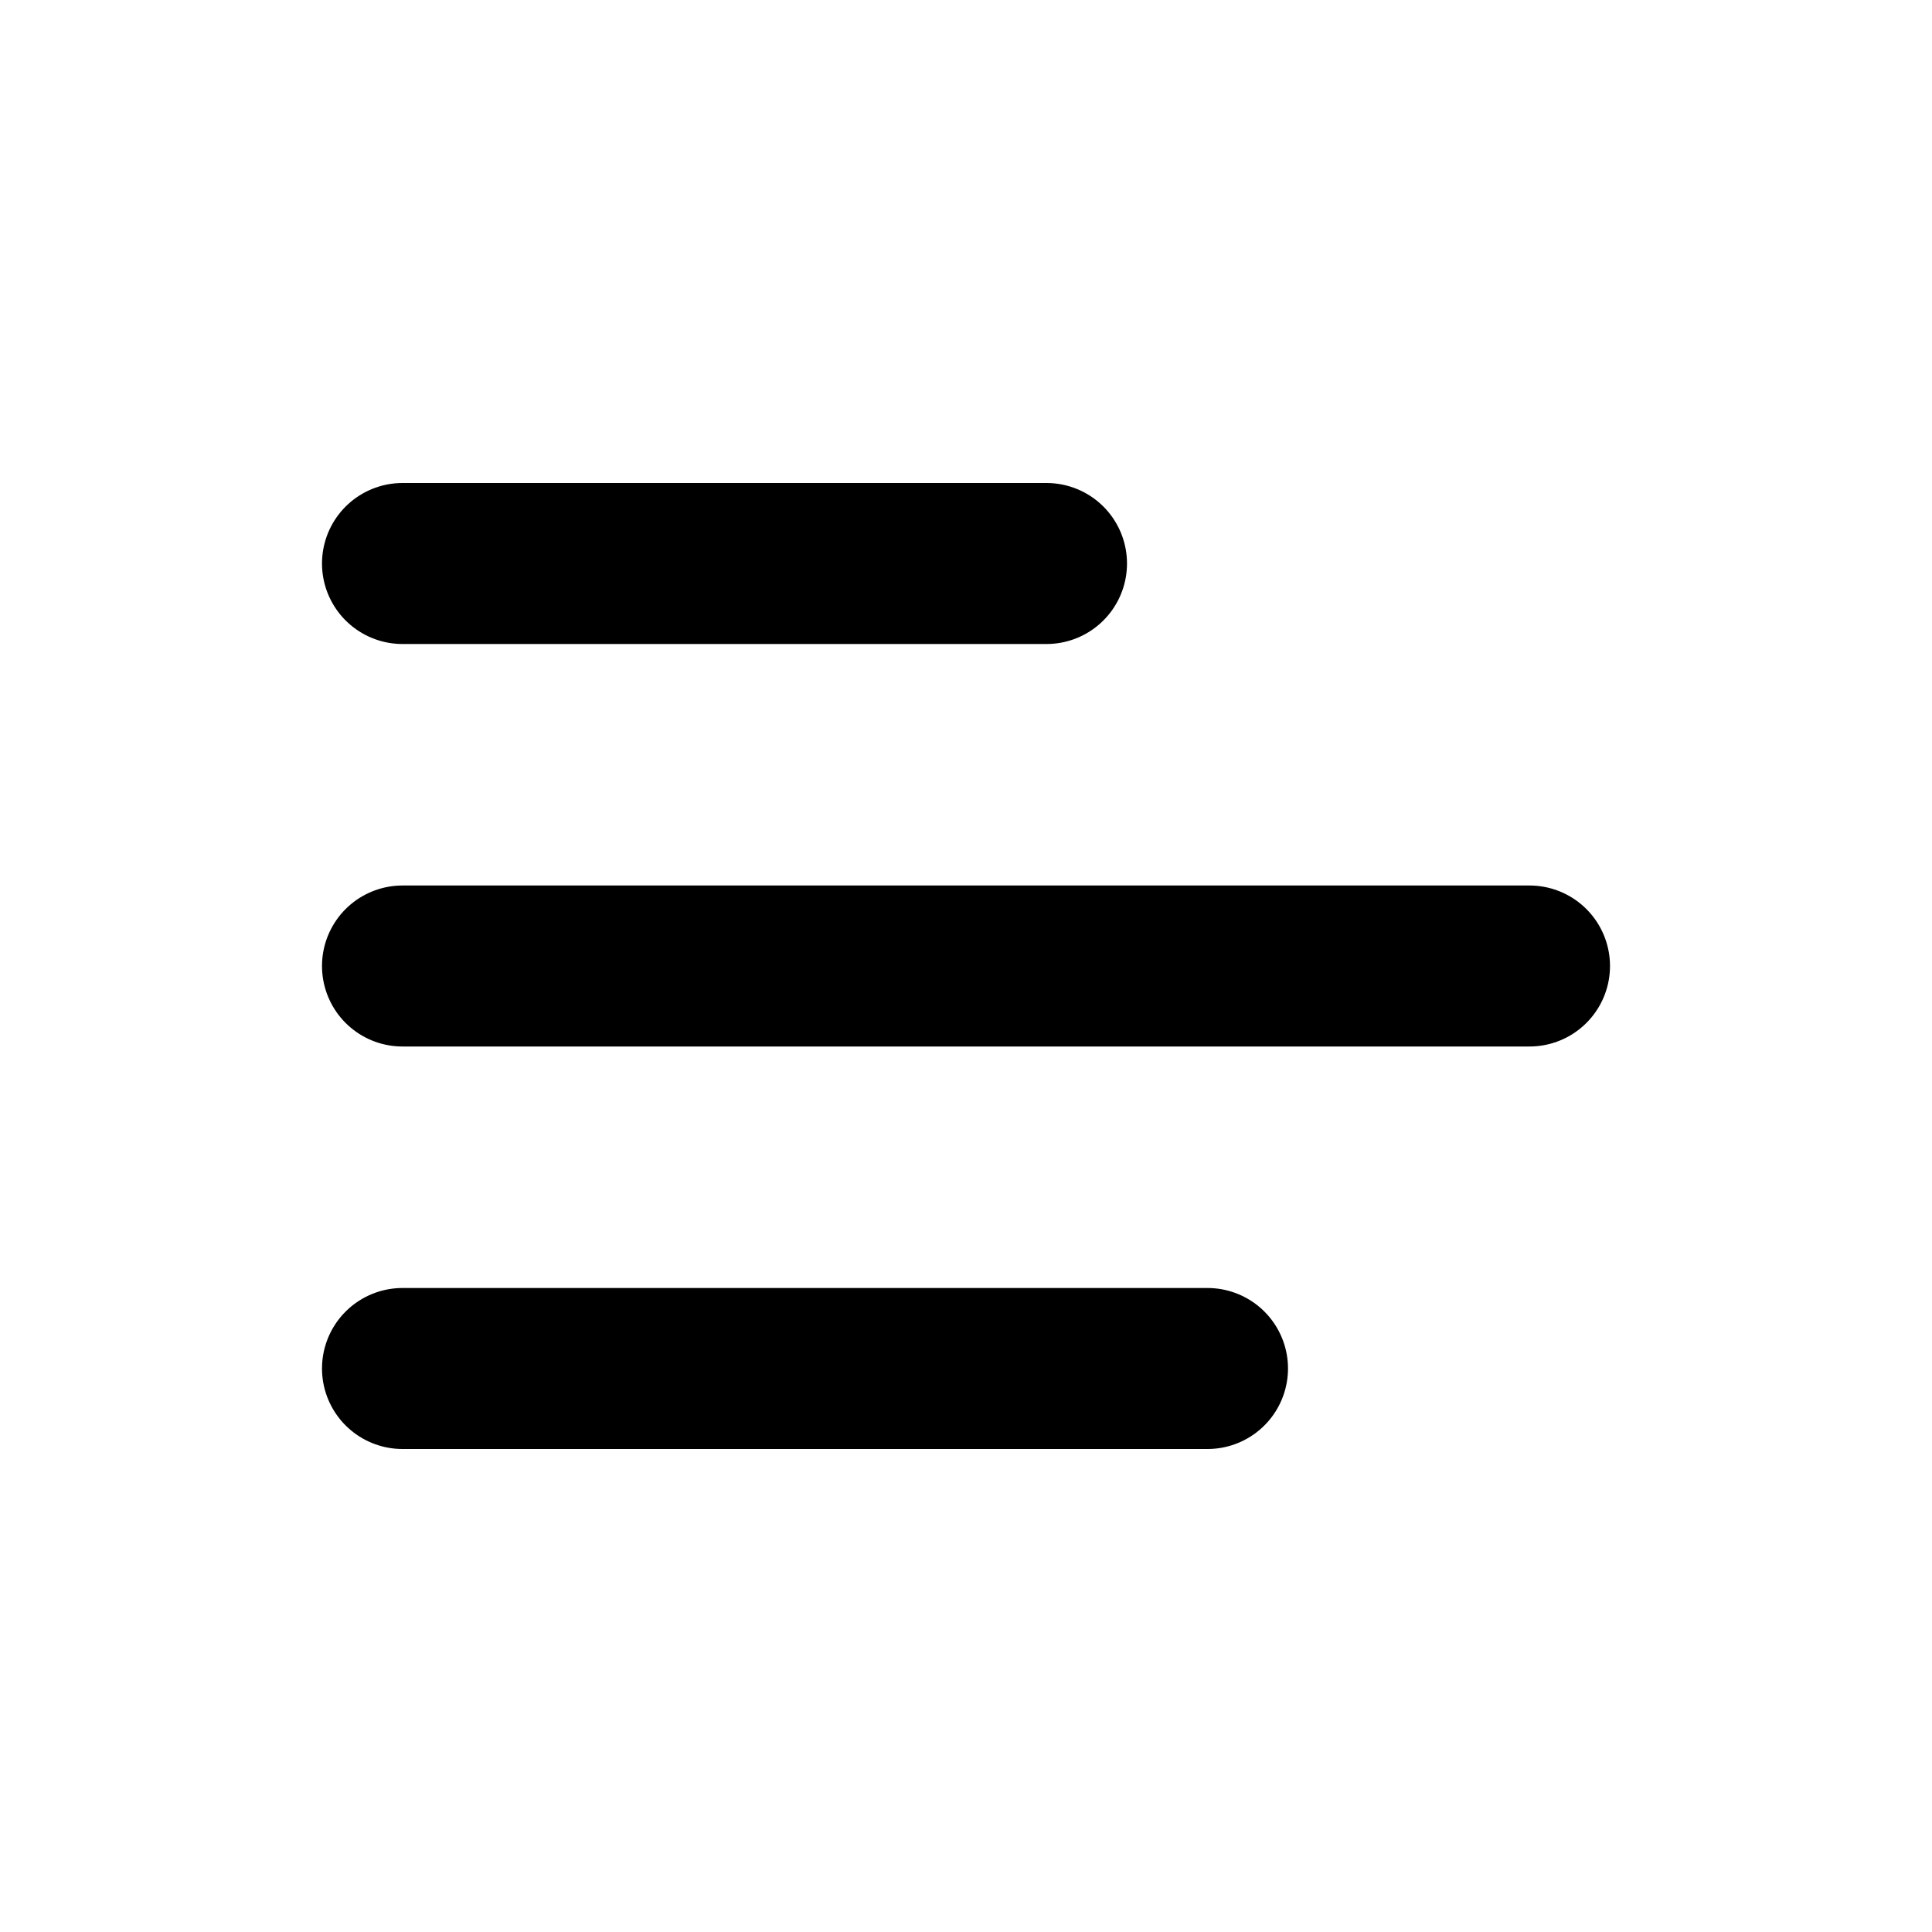
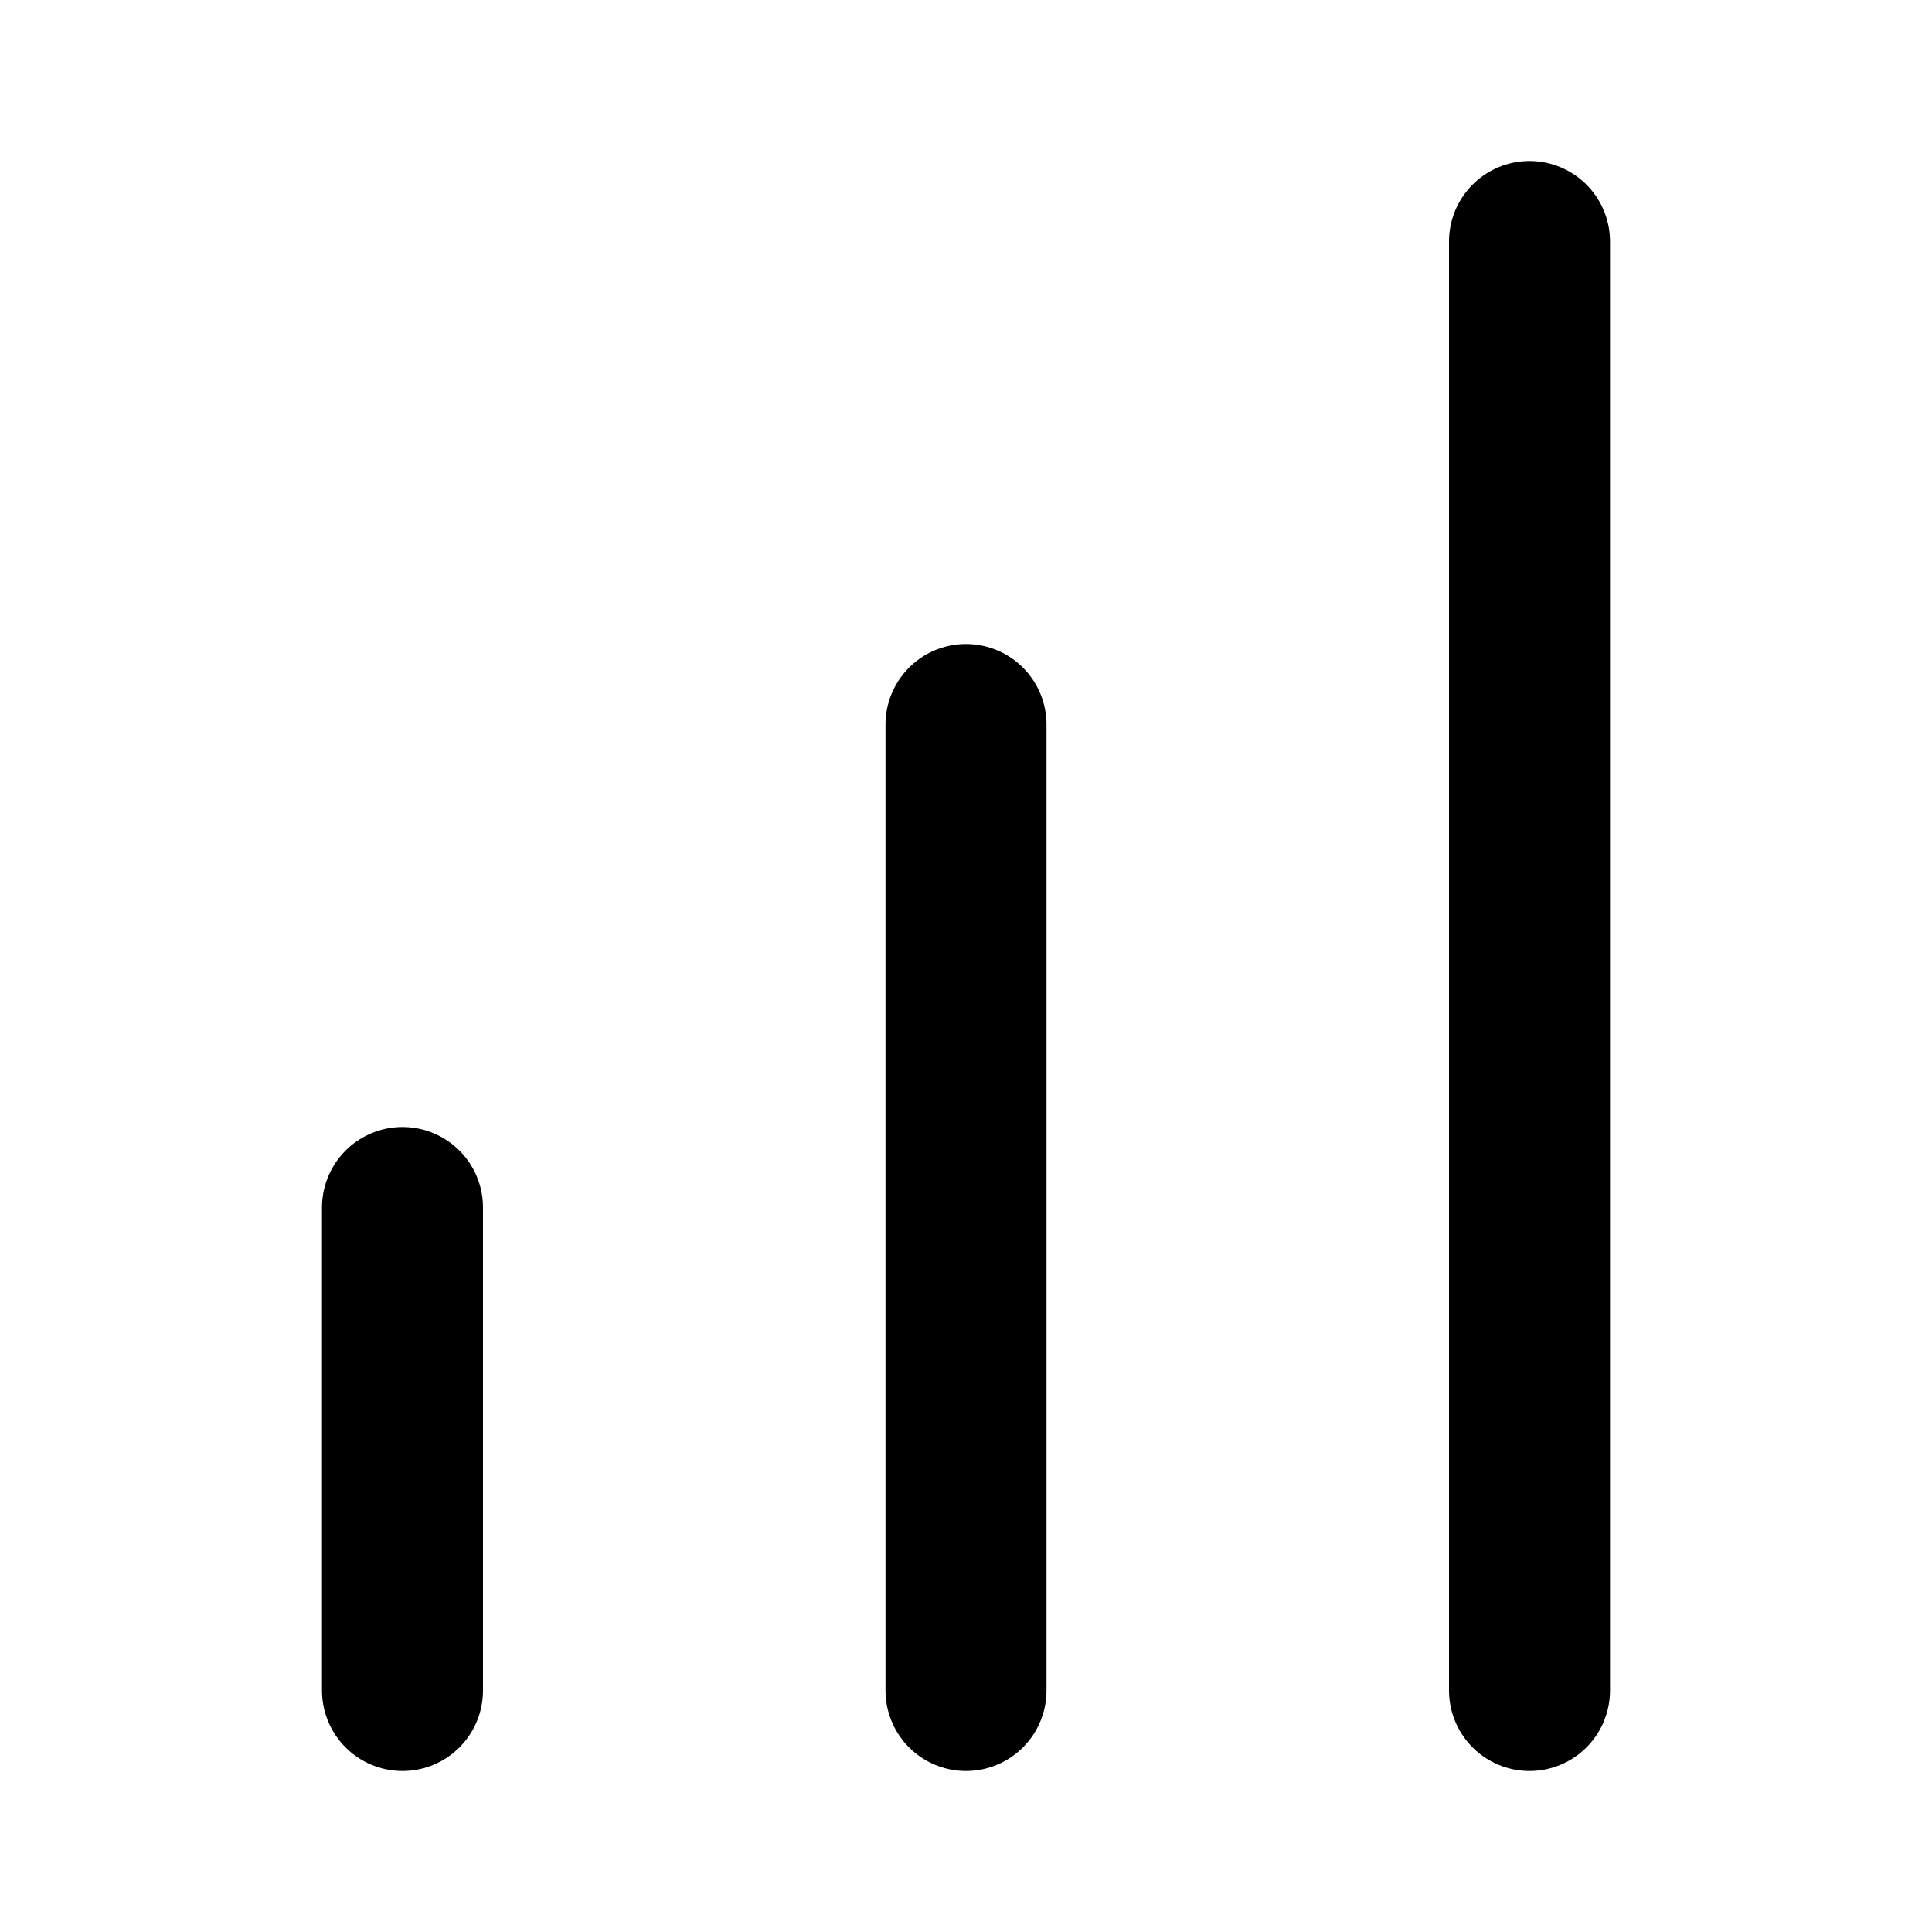
- <svg xmlns="http://www.w3.org/2000/svg" viewBox="0 0 24 24" fill="none" stroke="#000" stroke-width="2" stroke-linecap="round">
-   <path d="M5 7h8M5 12h14M5 17h10" />
+ <svg xmlns="http://www.w3.org/2000/svg" width="24" height="24" viewBox="0 0 24 24" fill="none" stroke="currentColor" stroke-width="2" stroke-linecap="round" stroke-linejoin="round">
+   <path d="M5 21v-6" />
+   <path d="M12 21V9" />
+   <path d="M19 21V3" />
</svg>
